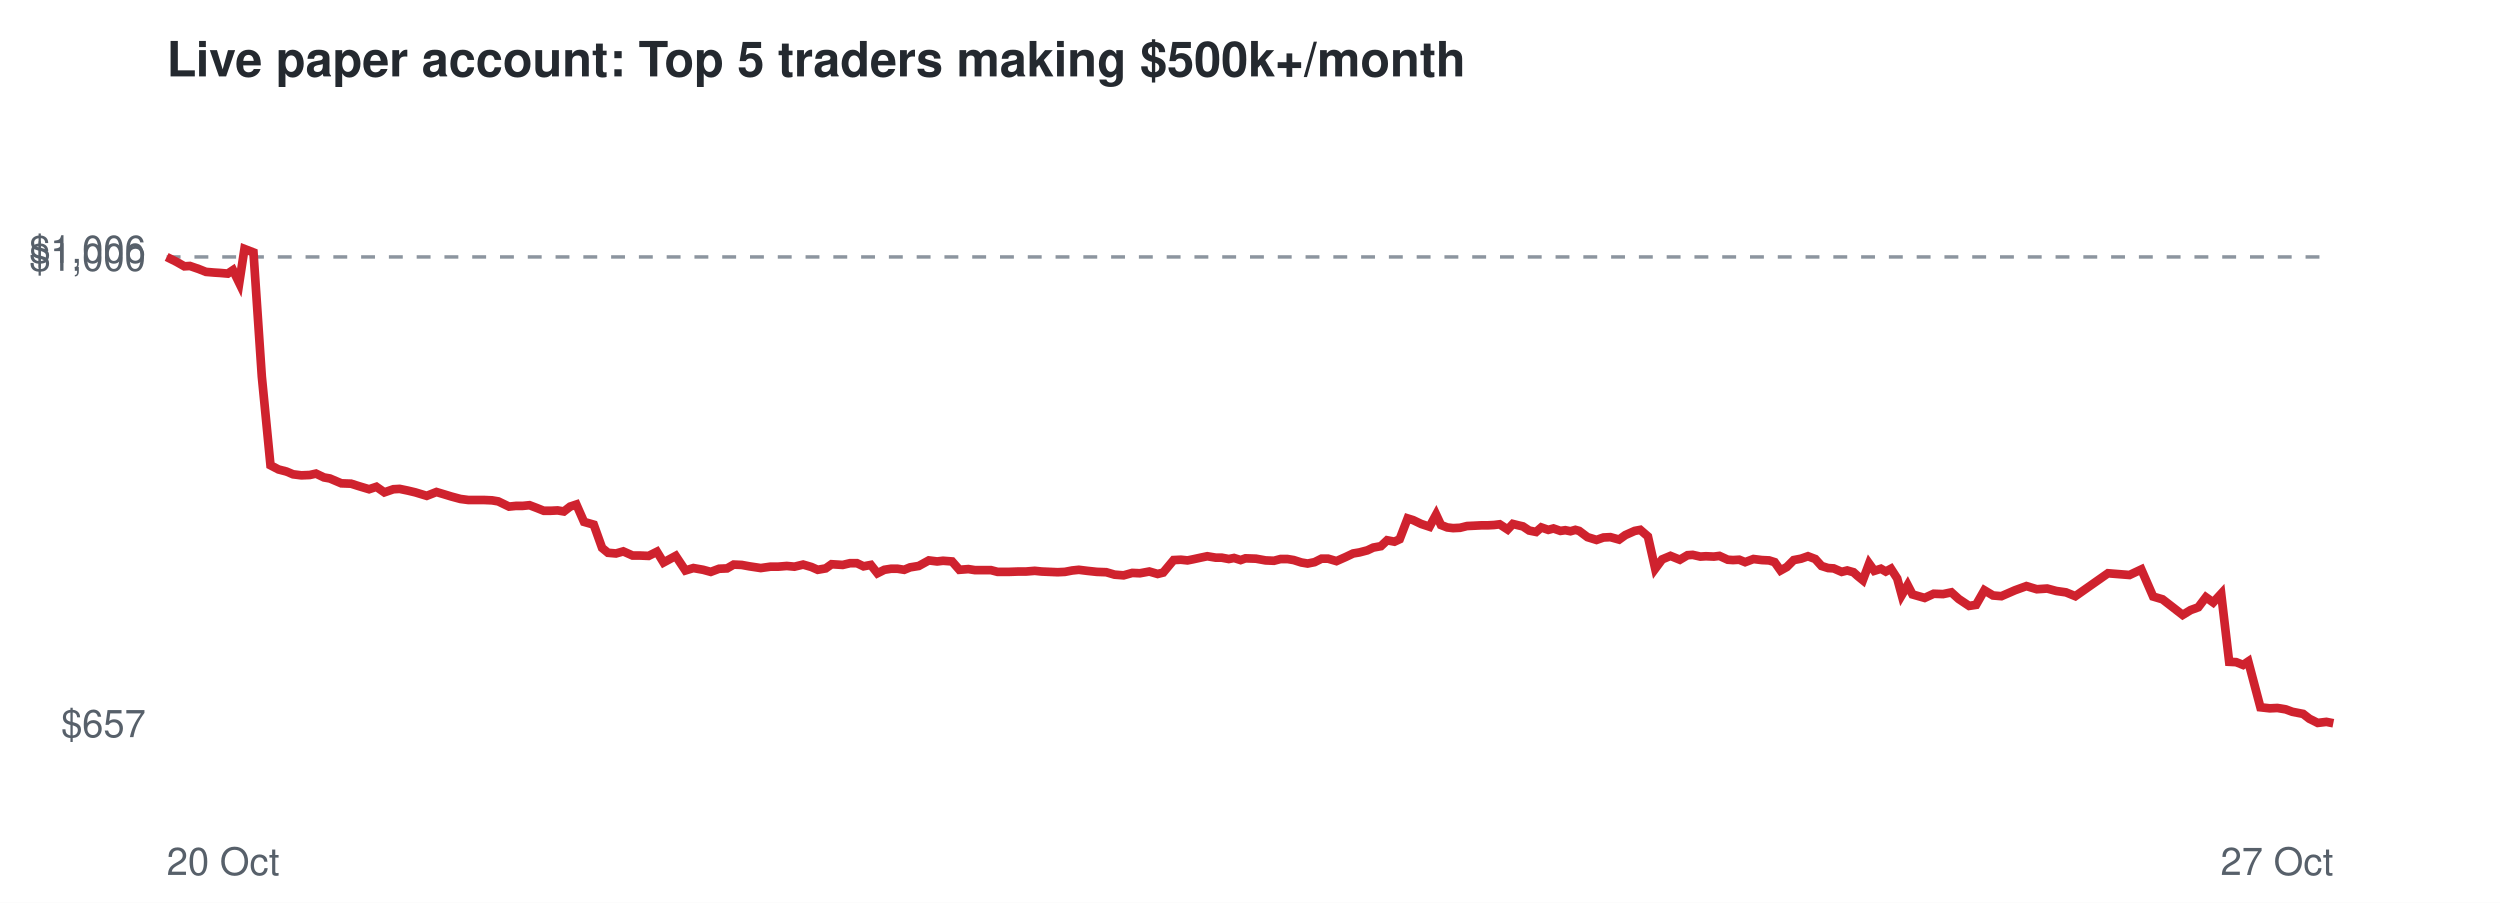
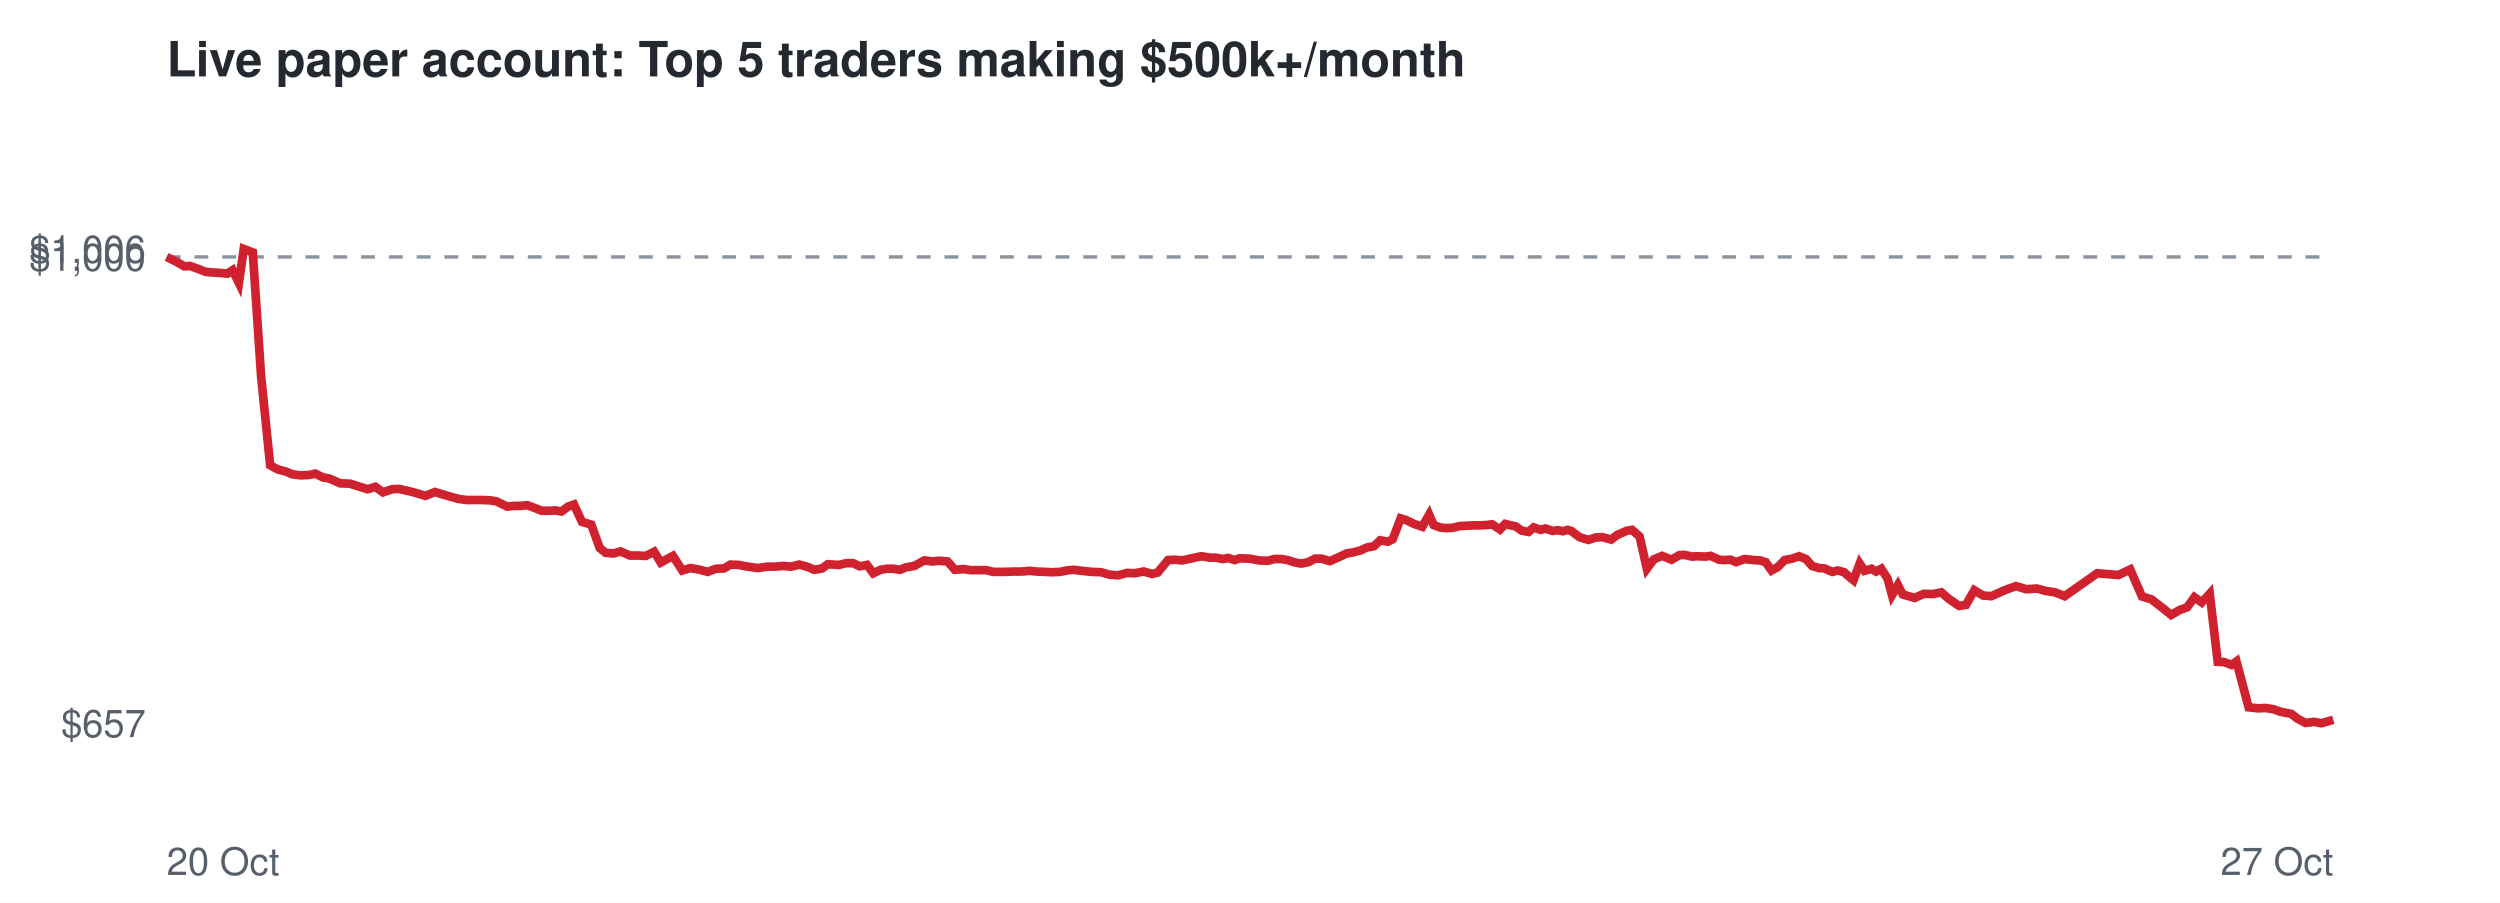
<svg xmlns="http://www.w3.org/2000/svg" viewBox="0 0 720 260" font-family="Helvetica,Arial,sans-serif">
  <rect width="720" height="260" fill="#ffffff" />
  <text x="48" y="22" font-size="14" font-weight="bold" fill="#24292f">Live paper account: Top 5 traders making $500k+/month</text>
  <line x1="48" x2="672" y1="74.0" y2="74.0" stroke="#8c959f" stroke-dasharray="4 4" />
  <text x="42" y="212.3" font-size="11" text-anchor="end" fill="#57606a">$657</text>
  <text x="42" y="78.0" font-size="11" text-anchor="end" fill="#57606a">$1,000</text>
  <text x="42" y="75.7" font-size="11" text-anchor="end" fill="#57606a">$1,006</text>
  <text x="48" y="252" font-size="11" fill="#57606a">20 Oct</text>
  <text x="672" y="252" font-size="11" text-anchor="end" fill="#57606a">27 Oct</text>
-   <polyline points="48.0,74.0 50.8,75.4 53.1,76.7 54.7,76.6 57.3,77.5 59.3,78.3 61.7,78.5 63.3,78.6 65.6,78.8 67.1,77.8 68.9,81.5 70.4,71.7 73.0,72.7 75.4,108.4 77.9,134.0 80.2,135.2 82.5,135.8 84.4,136.6 86.8,136.9 89.2,136.8 91.0,136.4 93.3,137.5 95.0,137.8 98.3,139.2 101.1,139.3 103.3,140.0 106.3,140.9 108.4,140.2 110.7,141.8 113.3,140.9 115.1,140.8 117.5,141.3 119.6,141.8 122.9,142.8 125.7,141.7 127.7,142.3 130.0,143.0 132.6,143.7 134.9,144.0 137.4,144.0 139.4,144.0 141.7,144.1 143.5,144.4 146.6,145.9 148.6,145.7 150.5,145.7 152.5,145.5 154.6,146.3 156.6,147.1 158.6,147.1 160.6,147.0 162.4,147.3 164.2,145.9 166.0,145.3 168.2,150.3 171.0,151.1 173.4,157.8 175.1,159.2 177.4,159.4 179.5,158.8 182.2,160.0 184.4,160.0 186.8,160.1 189.2,158.9 191.1,162.0 194.6,160.1 197.4,164.3 199.7,163.6 202.5,164.1 204.7,164.7 207.1,163.8 209.4,163.7 211.3,162.6 213.6,162.7 215.8,163.1 219.1,163.6 221.9,163.2 224.1,163.2 226.6,163.0 228.8,163.2 231.3,162.6 233.7,163.3 235.5,164.1 237.8,163.7 239.5,162.5 242.7,162.7 244.8,162.2 246.8,162.2 248.7,163.1 250.8,162.7 252.7,165.1 254.7,164.1 256.6,163.8 258.5,163.8 260.4,164.1 262.1,163.4 264.6,163.0 267.5,161.4 269.9,161.7 271.6,161.5 274.2,161.7 276.3,164.1 278.9,163.9 280.8,164.2 282.9,164.2 285.4,164.2 287.3,164.7 290.5,164.7 293.3,164.6 295.5,164.6 298.0,164.4 300.0,164.6 302.3,164.7 304.6,164.8 306.7,164.7 308.8,164.3 310.7,164.1 313.1,164.4 315.9,164.7 318.6,164.8 321.0,165.5 323.6,165.7 326.1,165.0 328.3,165.1 331.0,164.6 333.4,165.3 335.0,164.9 338.0,161.3 340.1,161.2 342.0,161.4 343.5,161.1 345.8,160.6 347.7,160.2 350.1,160.6 351.8,160.6 353.9,161.0 355.4,160.7 357.3,161.3 358.7,160.8 361.7,160.9 364.5,161.4 366.9,161.5 368.8,161.0 370.8,161.0 372.6,161.3 374.8,162.0 376.6,162.3 378.6,161.9 380.6,160.9 382.5,160.9 384.9,161.6 387.6,160.4 389.7,159.4 391.5,159.1 393.8,158.5 395.5,157.7 397.7,157.3 399.5,155.6 401.6,156.0 403.1,155.3 405.4,149.3 407.0,149.8 409.3,150.9 411.7,151.7 413.6,148.2 415.0,151.2 416.8,151.9 418.5,152.1 420.5,152.0 422.5,151.5 424.6,151.4 426.6,151.3 428.4,151.3 430.3,151.2 431.9,151.0 434.2,152.5 435.7,150.9 437.3,151.3 438.6,151.6 440.4,152.8 442.4,153.2 443.9,151.9 445.9,152.6 447.4,152.2 449.4,152.9 450.8,152.7 452.3,153.0 453.7,152.6 454.8,152.9 457.2,154.7 459.8,155.5 461.8,154.8 463.8,154.7 466.3,155.4 468.1,154.1 470.8,152.9 472.4,152.6 474.6,154.5 476.7,163.8 478.7,161.1 481.1,160.1 483.8,161.2 486.0,159.9 487.5,159.8 489.7,160.3 491.3,160.2 493.6,160.3 495.2,160.1 497.6,161.2 499.1,161.3 500.9,161.2 502.6,161.9 505.0,161.0 507.4,161.3 509.5,161.4 511.1,161.9 512.8,164.3 514.6,163.3 516.6,161.3 518.7,160.9 520.7,160.2 522.8,161.0 524.6,163.0 526.5,163.6 528.1,163.7 530.4,164.7 532.0,164.3 533.8,164.8 534.9,165.8 536.5,167.1 538.3,162.3 539.8,164.4 541.7,163.8 543.1,164.6 544.6,163.8 546.4,166.6 547.7,171.4 549.4,168.5 550.8,171.2 554.3,172.2 556.9,171.0 559.6,171.1 562.0,170.6 564.1,172.5 567.1,174.5 569.1,174.2 571.5,170.0 574.0,171.5 576.4,171.7 580.3,170.0 583.6,168.8 586.6,169.7 589.6,169.5 592.2,170.2 595.0,170.6 597.7,171.7 607.1,165.1 613.3,165.6 616.7,164.0 620.1,171.8 622.8,172.6 625.9,175.0 628.6,177.1 630.9,175.7 633.1,174.9 635.3,172.0 637.4,173.5 639.7,171.0 642.0,190.6 644.0,190.7 646.0,191.5 647.5,190.5 651.0,203.7 653.7,204.0 655.9,203.9 658.3,204.3 660.2,205.0 663.3,205.6 665.1,207.0 667.5,208.2 670.0,207.9 672.0,208.3" fill="none" stroke="#cf222e" stroke-width="2.5" />
+   <polyline points="48.0,74.0 50.8,75.4 53.1,76.7 54.7,76.6 57.2,77.5 59.2,78.3 61.6,78.5 63.3,78.6 65.5,78.8 67.0,77.8 68.8,81.5 70.2,71.7 72.8,72.7 75.2,108.4 77.8,134.0 80.0,135.2 82.3,135.8 84.2,136.6 86.6,136.9 89.0,136.8 90.8,136.4 93.0,137.5 94.8,137.8 98.0,139.2 100.8,139.3 103.0,140.0 105.9,140.9 108.1,140.2 110.3,141.8 112.9,140.9 114.8,140.8 117.1,141.3 119.2,141.8 122.5,142.8 125.3,141.7 127.2,142.3 129.6,143.0 132.1,143.7 134.4,144.0 136.9,144.0 138.9,144.0 141.2,144.1 143.0,144.4 146.1,145.9 148.1,145.7 149.9,145.7 151.9,145.5 154.0,146.3 156.0,147.1 158.0,147.1 159.9,147.0 161.7,147.3 163.6,145.9 165.3,145.3 167.6,150.3 170.3,151.1 172.7,157.8 174.4,159.2 176.7,159.4 178.7,158.8 181.4,160.0 183.7,160.0 186.0,160.1 188.4,158.9 190.3,162.0 193.8,160.1 196.5,164.3 198.8,163.6 201.6,164.1 203.8,164.7 206.2,163.8 208.5,163.7 210.4,162.6 212.7,162.7 214.8,163.1 218.2,163.6 221.0,163.2 223.1,163.2 225.6,163.0 227.8,163.2 230.2,162.6 232.7,163.3 234.5,164.1 236.8,163.7 238.4,162.5 241.6,162.7 243.7,162.2 245.7,162.2 247.6,163.1 249.7,162.7 251.5,165.1 253.6,164.1 255.4,163.8 257.3,163.8 259.2,164.1 260.9,163.4 263.3,163.0 266.2,161.4 268.6,161.7 270.3,161.5 272.9,161.7 275.0,164.1 277.6,163.9 279.5,164.2 281.6,164.2 284.1,164.2 286.0,164.7 289.2,164.7 291.9,164.6 294.1,164.6 296.6,164.4 298.5,164.6 300.8,164.7 303.1,164.8 305.3,164.7 307.3,164.3 309.2,164.1 311.6,164.4 314.4,164.7 317.1,164.8 319.5,165.5 322.0,165.7 324.6,165.0 326.7,165.1 329.4,164.6 331.8,165.3 333.4,164.9 336.4,161.3 338.4,161.2 340.4,161.4 341.9,161.1 344.1,160.6 346.0,160.2 348.4,160.6 350.1,160.6 352.2,161.0 353.7,160.7 355.6,161.3 357.0,160.8 359.9,160.9 362.7,161.4 365.2,161.5 367.0,161.0 369.0,161.0 370.8,161.3 373.0,162.0 374.8,162.3 376.8,161.9 378.7,160.9 380.6,160.9 383.0,161.6 385.7,160.4 387.8,159.4 389.6,159.1 391.9,158.5 393.6,157.7 395.7,157.3 397.5,155.6 399.7,156.0 401.1,155.3 403.4,149.3 405.0,149.8 407.3,150.9 409.6,151.7 411.6,148.2 412.9,151.2 414.7,151.9 416.5,152.1 418.4,152.0 420.4,151.5 422.5,151.4 424.5,151.3 426.3,151.3 428.2,151.2 429.7,151.0 432.0,152.5 433.5,150.9 435.1,151.3 436.5,151.6 438.2,152.8 440.2,153.2 441.7,151.9 443.7,152.6 445.1,152.2 447.1,152.9 448.6,152.7 450.1,153.0 451.5,152.6 452.5,152.9 454.9,154.7 457.5,155.5 459.5,154.8 461.5,154.7 464.0,155.4 465.7,154.1 468.4,152.9 470.0,152.6 472.2,154.5 474.3,163.8 476.3,161.1 478.7,160.1 481.4,161.2 483.6,159.9 485.1,159.8 487.3,160.3 488.8,160.2 491.1,160.3 492.7,160.1 495.1,161.2 496.6,161.3 498.4,161.2 500.0,161.9 502.4,161.0 504.9,161.3 506.9,161.4 508.5,161.9 510.2,164.3 512.0,163.3 514.0,161.3 516.1,160.9 518.1,160.2 520.1,161.0 521.9,163.0 523.8,163.6 525.4,163.7 527.7,164.7 529.3,164.3 531.1,164.8 532.2,165.8 533.8,167.1 535.6,162.3 537.0,164.4 539.0,163.8 540.3,164.6 541.8,163.8 543.6,166.6 544.9,171.4 546.6,168.5 548.0,171.2 551.4,172.2 554.1,171.0 556.7,171.1 559.1,170.6 561.3,172.5 564.2,174.5 566.2,174.2 568.6,170.0 571.1,171.5 573.5,171.7 577.3,170.0 580.6,168.8 583.6,169.7 586.6,169.5 589.2,170.2 591.9,170.6 594.6,171.7 604.0,165.1 610.1,165.6 613.5,164.0 616.9,171.8 619.6,172.6 622.7,175.0 625.3,177.1 627.7,175.7 629.9,174.9 632.0,172.0 634.1,173.5 636.4,171.0 638.7,190.6 640.6,190.7 642.7,191.5 644.1,190.5 647.6,203.7 650.3,204.0 652.5,203.9 654.9,204.3 656.8,205.0 659.9,205.6 661.7,207.0 664.0,208.2 666.5,207.9 668.5,208.3 672.0,207.3" fill="none" stroke="#cf222e" stroke-width="2.5" />
</svg>
